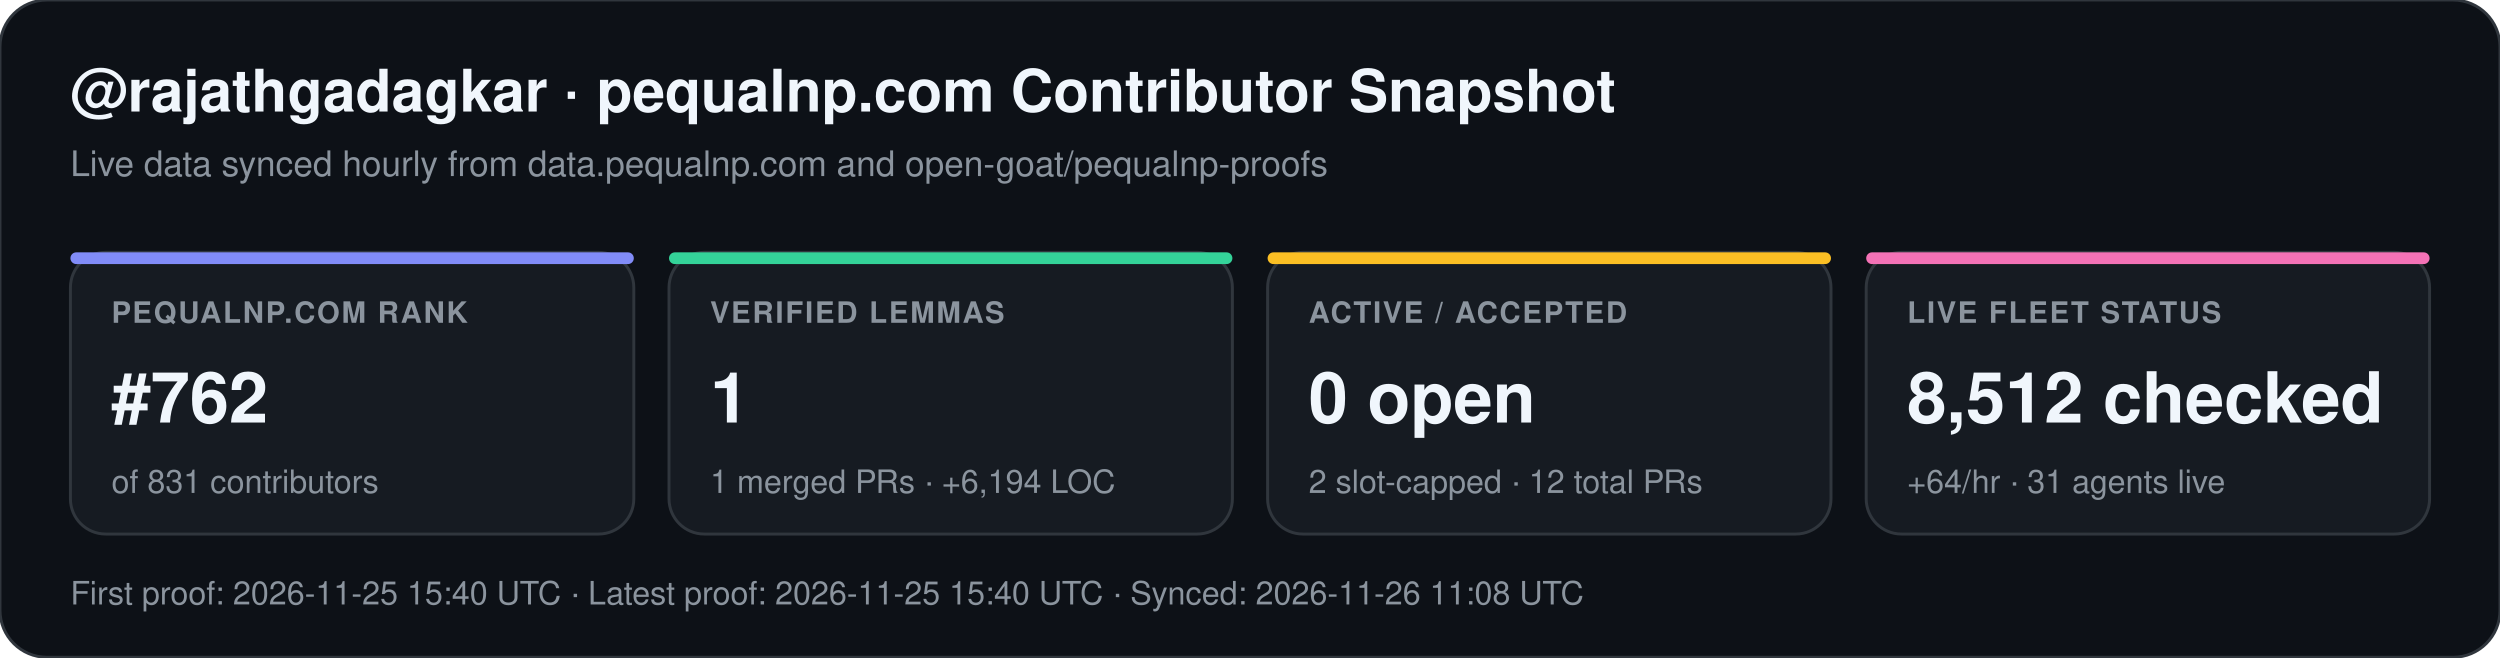
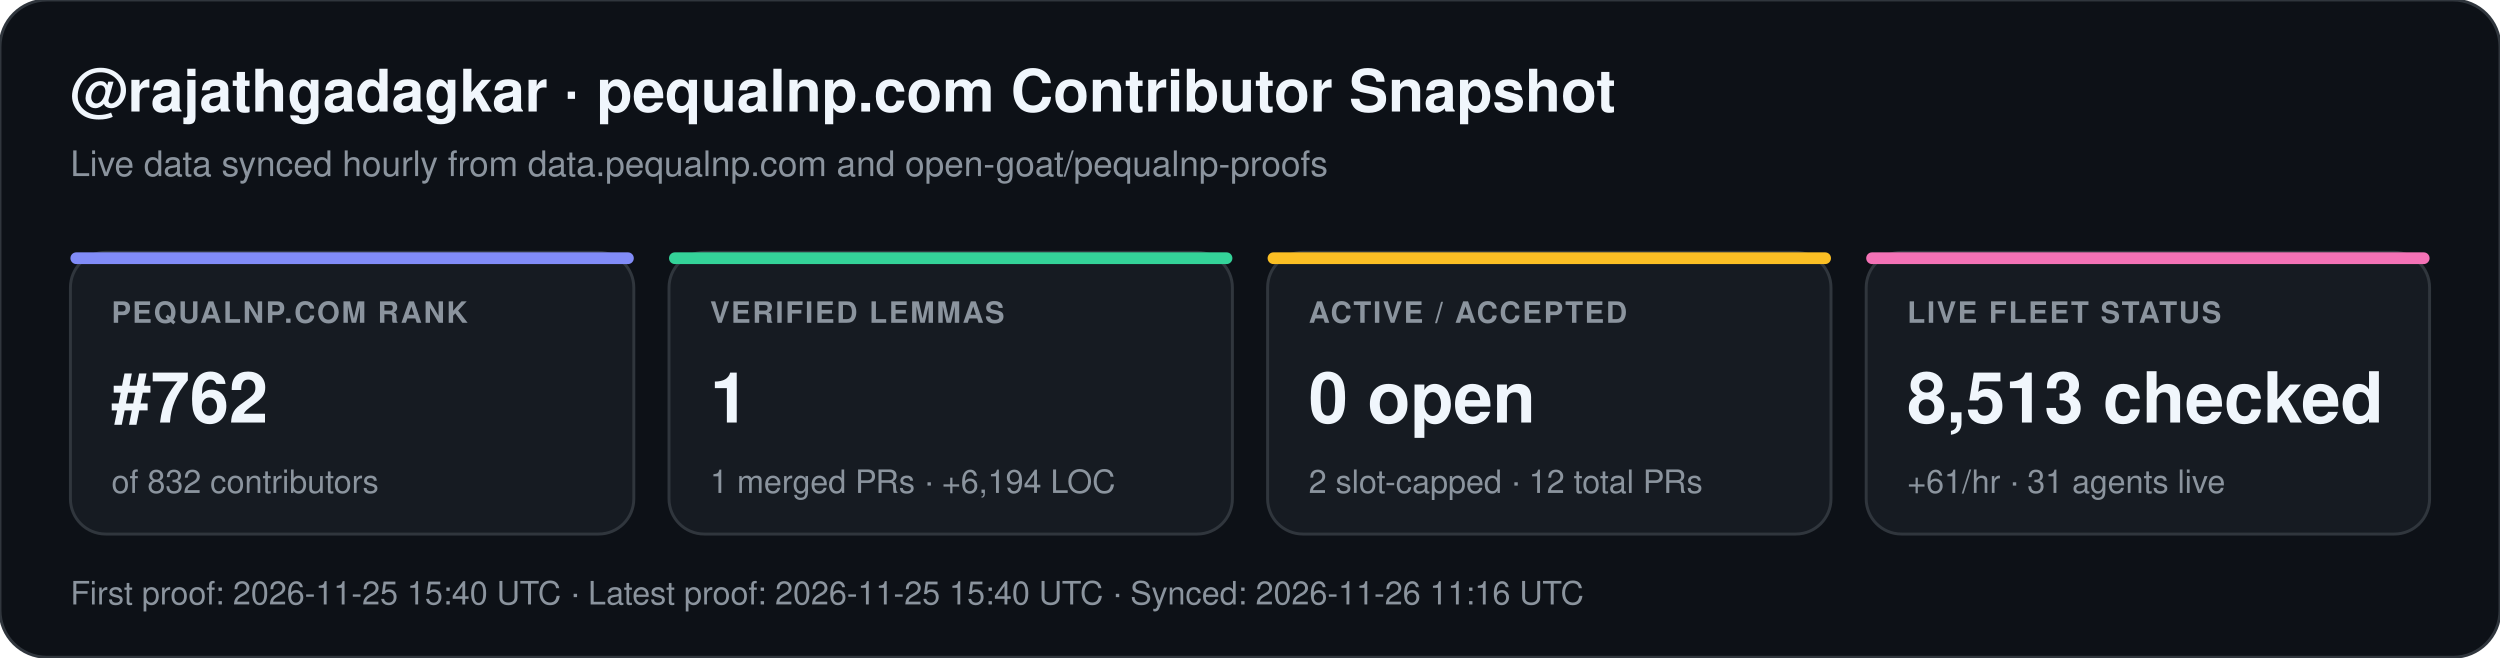
<svg xmlns="http://www.w3.org/2000/svg" width="852" height="224" viewBox="0 0 852 224" font-family="-apple-system,BlinkMacSystemFont,Segoe UI,Helvetica,Arial,sans-serif">
  <rect width="852" height="224" rx="16" fill="#0d1117" stroke="#30363d" stroke-width="1" />
  <text x="24" y="38" fill="#f0f6fc" font-size="20" font-weight="700">@rajathgadagkar · pequalnp.com Contributor Snapshot</text>
  <text x="24" y="60" fill="#8b949e" font-size="12">Live data synced hourly from data.pequalnp.com and open-goat/pequalnp-proofs</text>
  <rect x="24" y="86" width="192" height="96" rx="12" fill="#161b22" stroke="#30363d" stroke-width="1" />
  <rect x="24" y="86" width="192" height="4" rx="2" fill="#818cf8" />
  <text x="38" y="110" fill="#8b949e" font-size="10" font-weight="600" letter-spacing="0.6">PEQUALNP.COM RANK</text>
  <text x="38" y="144" fill="#f0f6fc" font-size="24" font-weight="700">#762</text>
-   <text x="38" y="168" fill="#8b949e" font-size="11">of 831 contributors</text>
+   <text x="38" y="168" fill="#8b949e" font-size="11">of 832 contributors</text>
  <rect x="228" y="86" width="192" height="96" rx="12" fill="#161b22" stroke="#30363d" stroke-width="1" />
  <rect x="228" y="86" width="192" height="4" rx="2" fill="#34d399" />
  <text x="242" y="110" fill="#8b949e" font-size="10" font-weight="600" letter-spacing="0.6">VERIFIED LEMMAS</text>
  <text x="242" y="144" fill="#f0f6fc" font-size="24" font-weight="700">1</text>
  <text x="242" y="168" fill="#8b949e" font-size="11">1 merged PRs · +6,194 LOC</text>
  <rect x="432" y="86" width="192" height="96" rx="12" fill="#161b22" stroke="#30363d" stroke-width="1" />
  <rect x="432" y="86" width="192" height="4" rx="2" fill="#fbbf24" />
  <text x="446" y="110" fill="#8b949e" font-size="10" font-weight="600" letter-spacing="0.6">ACTIVE / ACCEPTED</text>
  <text x="446" y="144" fill="#f0f6fc" font-size="24" font-weight="700">0 open</text>
  <text x="446" y="168" fill="#8b949e" font-size="11">2 slot-capped · 12 total PRs</text>
  <rect x="636" y="86" width="192" height="96" rx="12" fill="#161b22" stroke="#30363d" stroke-width="1" />
  <rect x="636" y="86" width="192" height="4" rx="2" fill="#f472b6" />
  <text x="650" y="110" fill="#8b949e" font-size="10" font-weight="600" letter-spacing="0.6">LIVE FLEET STATUS</text>
-   <text x="650" y="144" fill="#f0f6fc" font-size="24" font-weight="700">8,512 checked</text>
-   <text x="650" y="168" fill="#8b949e" font-size="11">+64/hr · 31 agents live</text>
-   <text x="24" y="206" fill="#8b949e" font-size="11">First proof: 2026-11-25 15:40 UTC  ·  Latest proof: 2026-11-25 15:40 UTC  ·  Synced: 2026-11-26 11:08 UTC</text>
+   <text x="650" y="144" fill="#f0f6fc" font-size="24" font-weight="700">8,513 checked</text>
+   <text x="650" y="168" fill="#8b949e" font-size="11">+61/hr · 31 agents live</text>
+   <text x="24" y="206" fill="#8b949e" font-size="11">First proof: 2026-11-25 15:40 UTC  ·  Latest proof: 2026-11-25 15:40 UTC  ·  Synced: 2026-11-26 11:16 UTC</text>
</svg>
